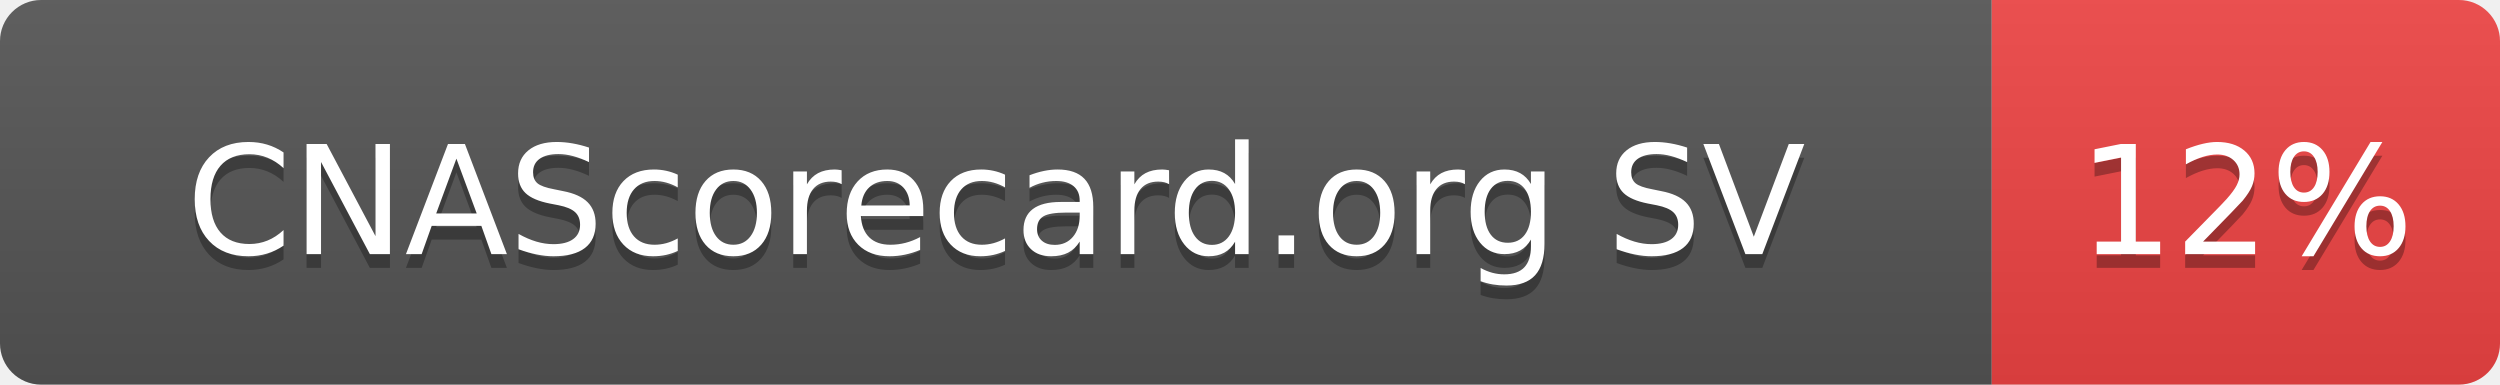
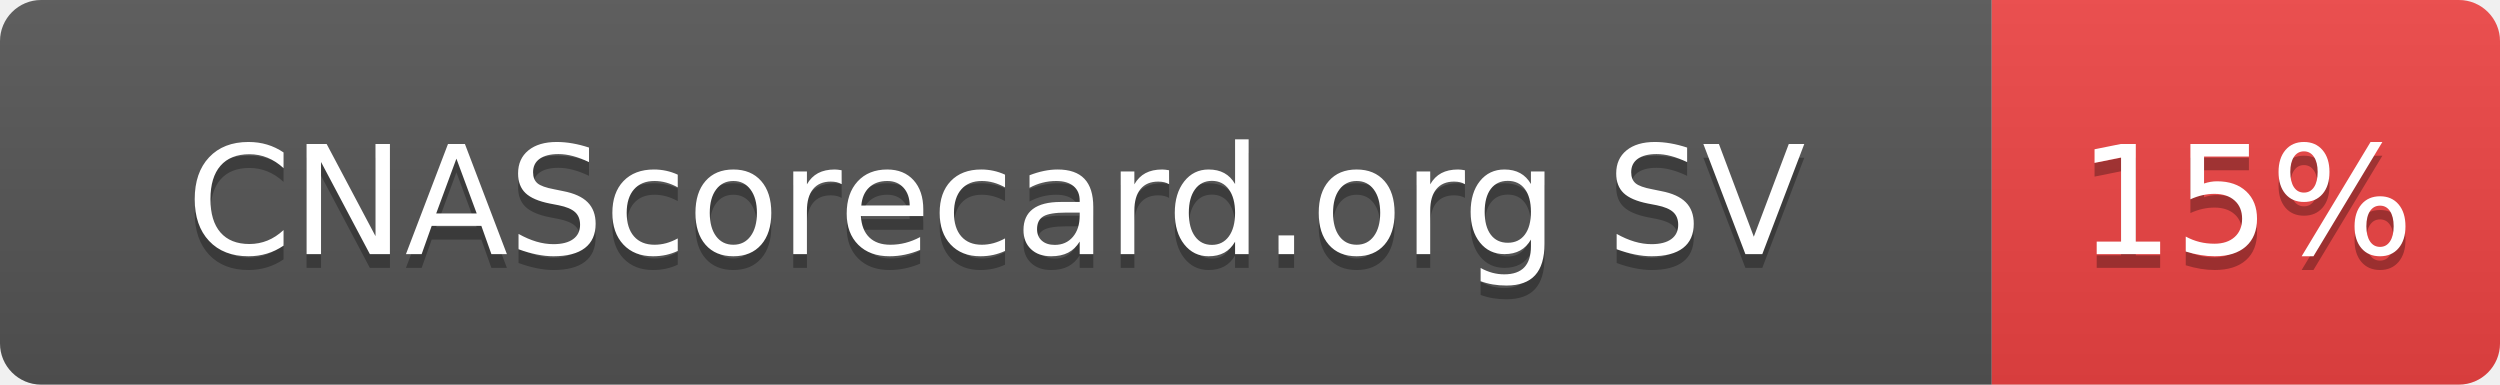
- <svg xmlns="http://www.w3.org/2000/svg" width="182" height="28" role="img" aria-label="CNAScorecard.org SV: 12%">
+ <svg xmlns="http://www.w3.org/2000/svg" width="182" height="28" role="img" aria-label="CNAScorecard.org SV: 15%">
  <linearGradient id="s" x2="0" y2="100%">
    <stop offset="0" stop-color="#bbb" stop-opacity=".1" />
    <stop offset="1" stop-opacity=".1" />
  </linearGradient>
  <clipPath id="r">
    <rect width="182" height="28" rx="3" fill="#fff" />
  </clipPath>
  <g clip-path="url(#r)">
    <rect width="145" height="28" fill="#555" />
    <rect x="145" width="37" height="28" fill="#EF4444" />
    <rect width="182" height="28" fill="url(#s)" />
  </g>
  <g fill="#fff" text-anchor="middle" font-family="Verdana,Geneva,DejaVu Sans,sans-serif" text-rendering="geometricPrecision" font-size="110">
    <text aria-hidden="true" x="725" y="195" fill="#010101" fill-opacity=".3" transform="scale(.1)" textLength="1178">CNAScorecard.org SV</text>
    <text x="725" y="185" transform="scale(.1)" fill="#fff" textLength="1178">CNAScorecard.org SV</text>
-     <text aria-hidden="true" x="1635" y="195" fill="#010101" fill-opacity=".3" transform="scale(.1)" textLength="210">12%</text>
-     <text x="1635" y="185" transform="scale(.1)" fill="#fff" textLength="210">12%</text>
+     <text aria-hidden="true" x="1635" y="195" fill="#010101" fill-opacity=".3" transform="scale(.1)" textLength="210">15%</text>
+     <text x="1635" y="185" transform="scale(.1)" fill="#fff" textLength="210">15%</text>
  </g>
</svg>
